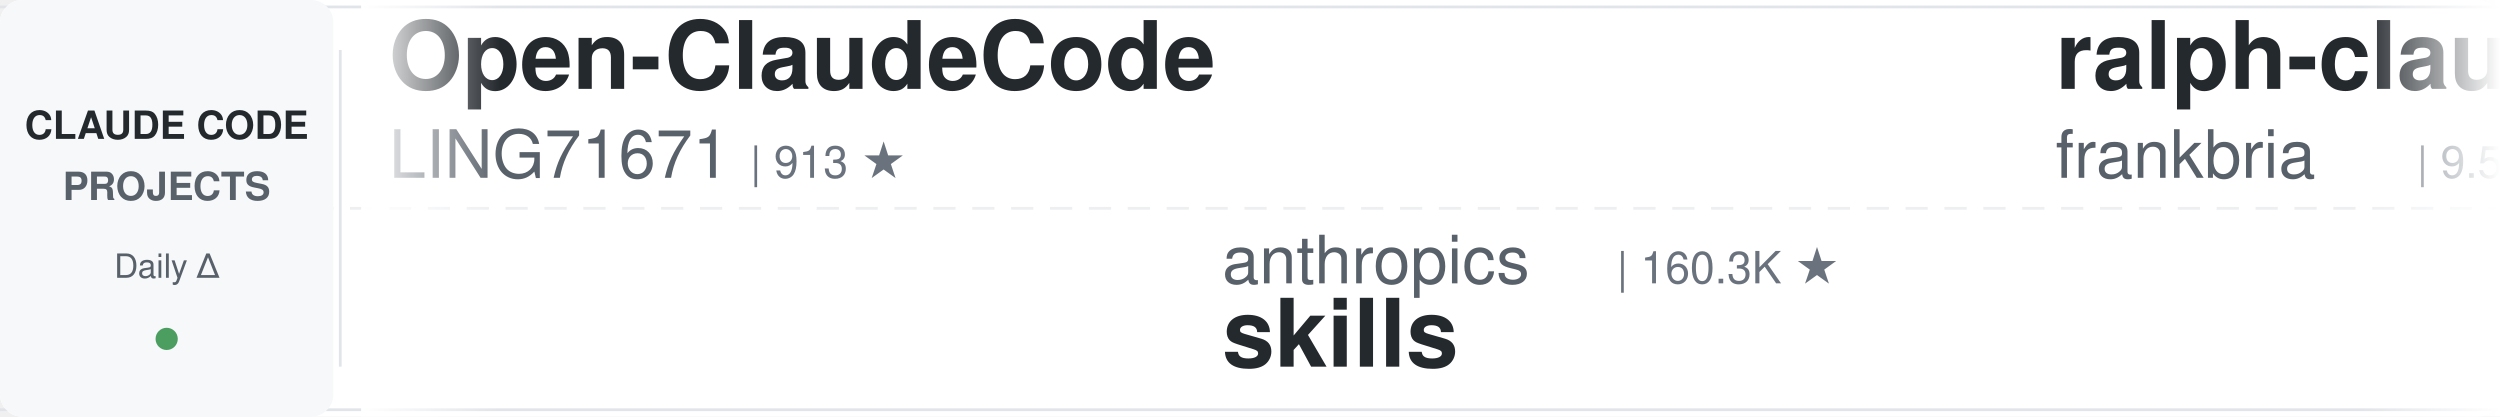
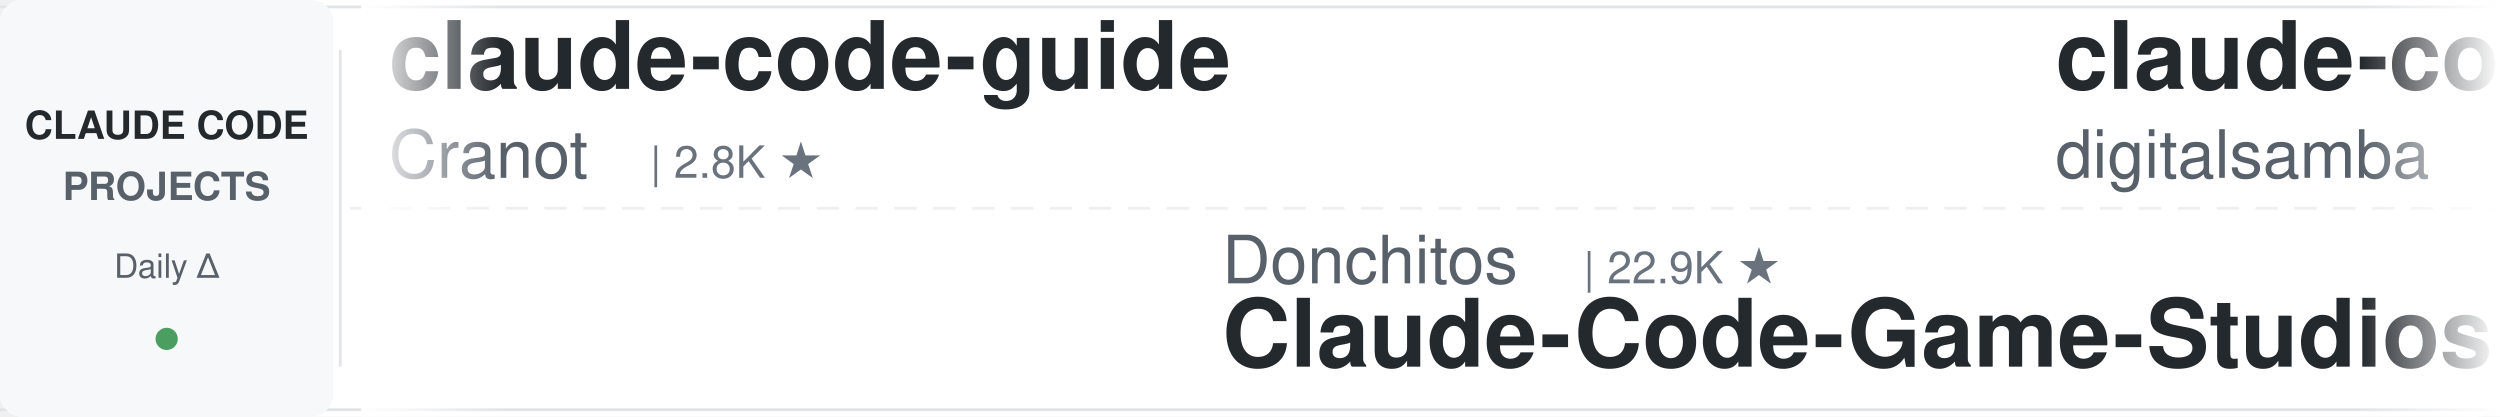
<svg xmlns="http://www.w3.org/2000/svg" width="900" height="150">
  <defs>
    <linearGradient id="leftFade" x1="0%" y1="0%" x2="100%" y2="0%">
      <stop offset="0%" style="stop-color:#ffffff;stop-opacity:1" />
      <stop offset="100%" style="stop-color:#ffffff;stop-opacity:0" />
    </linearGradient>
    <linearGradient id="rightFade" x1="0%" y1="0%" x2="100%" y2="0%">
      <stop offset="0%" style="stop-color:#ffffff;stop-opacity:0" />
      <stop offset="100%" style="stop-color:#ffffff;stop-opacity:1" />
    </linearGradient>
  </defs>
  <rect width="900" height="150" fill="#ffffff" rx="8" />
  <rect x="0" y="2" width="900" height="1" fill="#e1e4e8" />
  <rect x="0" y="147" width="900" height="1" fill="#e1e4e8" />
  <line x1="0" y1="75" x2="900" y2="75" stroke="#e1e4e8" stroke-width="1" stroke-dasharray="8 6" opacity="0.6" />
  <rect x="0" y="0" width="120" height="150" fill="#f6f8fa" rx="8" />
  <text x="60" y="50" font-family="-apple-system, BlinkMacSystemFont, 'Segoe UI', Helvetica, Arial, sans-serif" font-size="14" font-weight="600" fill="#24292e" text-anchor="middle">CLAUDE CODE</text>
  <text x="60" y="72" font-family="-apple-system, BlinkMacSystemFont, 'Segoe UI', Helvetica, Arial, sans-serif" font-size="14" font-weight="600" fill="#586069" text-anchor="middle">PROJECTS</text>
  <text x="60" y="100" font-family="-apple-system, BlinkMacSystemFont, 'Segoe UI', Helvetica, Arial, sans-serif" font-size="12" font-weight="500" fill="#586069" text-anchor="middle">Daily Δ</text>
  <circle cx="60" cy="122" r="4" fill="#22863a" opacity="0.8" />
  <rect x="122" y="18" width="1" height="114" fill="#e1e4e8" />
  <clipPath id="tickerClip">
    <rect x="130" y="0" width="770" height="150" />
  </clipPath>
  <g clip-path="url(#tickerClip)">
    <g id="tickerItems">
      <animateTransform attributeName="transform" attributeType="XML" type="translate" from="0 0" to="-3000 0" dur="54s" repeatCount="indefinite" />
      <g transform="translate(0, 0)">
-         <text x="140" y="32" font-family="-apple-system, BlinkMacSystemFont, 'Segoe UI', Helvetica, Arial, sans-serif" font-size="34" font-weight="600" fill="#24292e">Open-ClaudeCode</text>
-         <text x="140" y="64" font-family="-apple-system, BlinkMacSystemFont, 'Segoe UI', Helvetica, Arial, sans-serif" font-size="24" font-weight="400" fill="#586069">LING71671</text>
-         <text x="270" y="64" font-family="-apple-system, BlinkMacSystemFont, 'Segoe UI', Helvetica, Arial, sans-serif" font-size="16" font-weight="500" fill="#6a737d">| 913 ★</text>
+         <text x="140" y="32" font-family="-apple-system, BlinkMacSystemFont, 'Segoe UI', Helvetica, Arial, sans-serif" font-size="34" font-weight="600" fill="#24292e">claude-code-guide</text>
+         <text x="140" y="64" font-family="-apple-system, BlinkMacSystemFont, 'Segoe UI', Helvetica, Arial, sans-serif" font-size="24" font-weight="400" fill="#586069">Cranot</text>
+         <text x="234" y="64" font-family="-apple-system, BlinkMacSystemFont, 'Segoe UI', Helvetica, Arial, sans-serif" font-size="16" font-weight="500" fill="#6a737d">| 2.8K ★</text>
      </g>
      <g transform="translate(300, 0)">
-         <text x="140" y="102" font-family="-apple-system, BlinkMacSystemFont, 'Segoe UI', Helvetica, Arial, sans-serif" font-size="24" font-weight="400" fill="#586069">anthropics</text>
-         <text x="282" y="102" font-family="-apple-system, BlinkMacSystemFont, 'Segoe UI', Helvetica, Arial, sans-serif" font-size="16" font-weight="500" fill="#6a737d">| 160.3K ★</text>
-         <text x="140" y="132" font-family="-apple-system, BlinkMacSystemFont, 'Segoe UI', Helvetica, Arial, sans-serif" font-size="34" font-weight="600" fill="#24292e">skills</text>
+         <text x="140" y="102" font-family="-apple-system, BlinkMacSystemFont, 'Segoe UI', Helvetica, Arial, sans-serif" font-size="24" font-weight="400" fill="#586069">Donchitos</text>
+         <text x="270" y="102" font-family="-apple-system, BlinkMacSystemFont, 'Segoe UI', Helvetica, Arial, sans-serif" font-size="16" font-weight="500" fill="#6a737d">| 22.9K ★</text>
+         <text x="140" y="132" font-family="-apple-system, BlinkMacSystemFont, 'Segoe UI', Helvetica, Arial, sans-serif" font-size="34" font-weight="600" fill="#24292e">Claude-Code-Game-Studios</text>
      </g>
      <g transform="translate(600, 0)">
-         <text x="140" y="32" font-family="-apple-system, BlinkMacSystemFont, 'Segoe UI', Helvetica, Arial, sans-serif" font-size="34" font-weight="600" fill="#24292e">ralph-claude-code</text>
-         <text x="140" y="64" font-family="-apple-system, BlinkMacSystemFont, 'Segoe UI', Helvetica, Arial, sans-serif" font-size="24" font-weight="400" fill="#586069">frankbria</text>
-         <text x="270" y="64" font-family="-apple-system, BlinkMacSystemFont, 'Segoe UI', Helvetica, Arial, sans-serif" font-size="16" font-weight="500" fill="#6a737d">| 9.5K ★</text>
+         <text x="140" y="32" font-family="-apple-system, BlinkMacSystemFont, 'Segoe UI', Helvetica, Arial, sans-serif" font-size="34" font-weight="600" fill="#24292e">claude-code-video-toolki...</text>
+         <text x="140" y="64" font-family="-apple-system, BlinkMacSystemFont, 'Segoe UI', Helvetica, Arial, sans-serif" font-size="24" font-weight="400" fill="#586069">digitalsamba</text>
+         <text x="306" y="64" font-family="-apple-system, BlinkMacSystemFont, 'Segoe UI', Helvetica, Arial, sans-serif" font-size="16" font-weight="500" fill="#6a737d">| 1.7K ★</text>
      </g>
      <g transform="translate(900, 0)">
-         <text x="140" y="102" font-family="-apple-system, BlinkMacSystemFont, 'Segoe UI', Helvetica, Arial, sans-serif" font-size="24" font-weight="400" fill="#586069">ChrisWiles</text>
-         <text x="282" y="102" font-family="-apple-system, BlinkMacSystemFont, 'Segoe UI', Helvetica, Arial, sans-serif" font-size="16" font-weight="500" fill="#6a737d">| 6.0K ★</text>
-         <text x="140" y="132" font-family="-apple-system, BlinkMacSystemFont, 'Segoe UI', Helvetica, Arial, sans-serif" font-size="34" font-weight="600" fill="#24292e">claude-code-showcase</text>
+         <text x="140" y="102" font-family="-apple-system, BlinkMacSystemFont, 'Segoe UI', Helvetica, Arial, sans-serif" font-size="24" font-weight="400" fill="#586069">hangsman</text>
+         <text x="258" y="102" font-family="-apple-system, BlinkMacSystemFont, 'Segoe UI', Helvetica, Arial, sans-serif" font-size="16" font-weight="500" fill="#6a737d">| 787 ★</text>
+         <text x="140" y="132" font-family="-apple-system, BlinkMacSystemFont, 'Segoe UI', Helvetica, Arial, sans-serif" font-size="34" font-weight="600" fill="#24292e">claude-code-source</text>
      </g>
      <g transform="translate(1200, 0)">
-         <text x="140" y="32" font-family="-apple-system, BlinkMacSystemFont, 'Segoe UI', Helvetica, Arial, sans-serif" font-size="34" font-weight="600" fill="#24292e">claude-code-guide</text>
-         <text x="140" y="64" font-family="-apple-system, BlinkMacSystemFont, 'Segoe UI', Helvetica, Arial, sans-serif" font-size="24" font-weight="400" fill="#586069">zebbern</text>
-         <text x="246" y="64" font-family="-apple-system, BlinkMacSystemFont, 'Segoe UI', Helvetica, Arial, sans-serif" font-size="16" font-weight="500" fill="#6a737d">| 4.4K ★</text>
+         <text x="140" y="32" font-family="-apple-system, BlinkMacSystemFont, 'Segoe UI', Helvetica, Arial, sans-serif" font-size="34" font-weight="600" fill="#24292e">claude-code-reverse</text>
+         <text x="140" y="64" font-family="-apple-system, BlinkMacSystemFont, 'Segoe UI', Helvetica, Arial, sans-serif" font-size="24" font-weight="400" fill="#586069">Yuyz0112</text>
+         <text x="258" y="64" font-family="-apple-system, BlinkMacSystemFont, 'Segoe UI', Helvetica, Arial, sans-serif" font-size="16" font-weight="500" fill="#6a737d">| 2.4K ★</text>
      </g>
      <g transform="translate(1500, 0)">
-         <text x="140" y="102" font-family="-apple-system, BlinkMacSystemFont, 'Segoe UI', Helvetica, Arial, sans-serif" font-size="24" font-weight="400" fill="#586069">Cranot</text>
-         <text x="234" y="102" font-family="-apple-system, BlinkMacSystemFont, 'Segoe UI', Helvetica, Arial, sans-serif" font-size="16" font-weight="500" fill="#6a737d">| 2.8K ★</text>
-         <text x="140" y="132" font-family="-apple-system, BlinkMacSystemFont, 'Segoe UI', Helvetica, Arial, sans-serif" font-size="34" font-weight="600" fill="#24292e">claude-code-guide</text>
+         <text x="140" y="102" font-family="-apple-system, BlinkMacSystemFont, 'Segoe UI', Helvetica, Arial, sans-serif" font-size="24" font-weight="400" fill="#586069">xu-xiang</text>
+         <text x="258" y="102" font-family="-apple-system, BlinkMacSystemFont, 'Segoe UI', Helvetica, Arial, sans-serif" font-size="16" font-weight="500" fill="#6a737d">| 1.6K ★</text>
+         <text x="140" y="132" font-family="-apple-system, BlinkMacSystemFont, 'Segoe UI', Helvetica, Arial, sans-serif" font-size="34" font-weight="600" fill="#24292e">everything-claude-code-z...</text>
      </g>
      <g transform="translate(1800, 0)">
-         <text x="140" y="32" font-family="-apple-system, BlinkMacSystemFont, 'Segoe UI', Helvetica, Arial, sans-serif" font-size="34" font-weight="600" fill="#24292e">Dive-into-Claude-Code</text>
-         <text x="140" y="64" font-family="-apple-system, BlinkMacSystemFont, 'Segoe UI', Helvetica, Arial, sans-serif" font-size="24" font-weight="400" fill="#586069">VILA-Lab</text>
-         <text x="258" y="64" font-family="-apple-system, BlinkMacSystemFont, 'Segoe UI', Helvetica, Arial, sans-serif" font-size="16" font-weight="500" fill="#6a737d">| 1.9K ★</text>
+         <text x="140" y="32" font-family="-apple-system, BlinkMacSystemFont, 'Segoe UI', Helvetica, Arial, sans-serif" font-size="34" font-weight="600" fill="#24292e">Auto-claude-code-researc...</text>
+         <text x="140" y="64" font-family="-apple-system, BlinkMacSystemFont, 'Segoe UI', Helvetica, Arial, sans-serif" font-size="24" font-weight="400" fill="#586069">wanshuiyin</text>
+         <text x="282" y="64" font-family="-apple-system, BlinkMacSystemFont, 'Segoe UI', Helvetica, Arial, sans-serif" font-size="16" font-weight="500" fill="#6a737d">| 13.3K ★</text>
      </g>
      <g transform="translate(2100, 0)">
-         <text x="140" y="102" font-family="-apple-system, BlinkMacSystemFont, 'Segoe UI', Helvetica, Arial, sans-serif" font-size="24" font-weight="400" fill="#586069">ykdojo</text>
-         <text x="234" y="102" font-family="-apple-system, BlinkMacSystemFont, 'Segoe UI', Helvetica, Arial, sans-serif" font-size="16" font-weight="500" fill="#6a737d">| 9.2K ★</text>
-         <text x="140" y="132" font-family="-apple-system, BlinkMacSystemFont, 'Segoe UI', Helvetica, Arial, sans-serif" font-size="34" font-weight="600" fill="#24292e">claude-code-tips</text>
+         <text x="140" y="102" font-family="-apple-system, BlinkMacSystemFont, 'Segoe UI', Helvetica, Arial, sans-serif" font-size="24" font-weight="400" fill="#586069">huangserva</text>
+         <text x="282" y="102" font-family="-apple-system, BlinkMacSystemFont, 'Segoe UI', Helvetica, Arial, sans-serif" font-size="16" font-weight="500" fill="#6a737d">| 618 ★</text>
+         <text x="140" y="132" font-family="-apple-system, BlinkMacSystemFont, 'Segoe UI', Helvetica, Arial, sans-serif" font-size="34" font-weight="600" fill="#24292e">claude-code-cli</text>
      </g>
      <g transform="translate(2400, 0)">
-         <text x="140" y="32" font-family="-apple-system, BlinkMacSystemFont, 'Segoe UI', Helvetica, Arial, sans-serif" font-size="34" font-weight="600" fill="#24292e">claude-code-router</text>
-         <text x="140" y="64" font-family="-apple-system, BlinkMacSystemFont, 'Segoe UI', Helvetica, Arial, sans-serif" font-size="24" font-weight="400" fill="#586069">musistudio</text>
-         <text x="282" y="64" font-family="-apple-system, BlinkMacSystemFont, 'Segoe UI', Helvetica, Arial, sans-serif" font-size="16" font-weight="500" fill="#6a737d">| 35.7K ★</text>
+         <text x="140" y="32" font-family="-apple-system, BlinkMacSystemFont, 'Segoe UI', Helvetica, Arial, sans-serif" font-size="34" font-weight="600" fill="#24292e">claude-code-prompts</text>
+         <text x="140" y="64" font-family="-apple-system, BlinkMacSystemFont, 'Segoe UI', Helvetica, Arial, sans-serif" font-size="24" font-weight="400" fill="#586069">repowise-dev</text>
+         <text x="306" y="64" font-family="-apple-system, BlinkMacSystemFont, 'Segoe UI', Helvetica, Arial, sans-serif" font-size="16" font-weight="500" fill="#6a737d">| 1.2K ★</text>
      </g>
      <g transform="translate(2700, 0)">
-         <text x="140" y="102" font-family="-apple-system, BlinkMacSystemFont, 'Segoe UI', Helvetica, Arial, sans-serif" font-size="24" font-weight="400" fill="#586069">jqueryscript</text>
-         <text x="306" y="102" font-family="-apple-system, BlinkMacSystemFont, 'Segoe UI', Helvetica, Arial, sans-serif" font-size="16" font-weight="500" fill="#6a737d">| 463 ★</text>
-         <text x="140" y="132" font-family="-apple-system, BlinkMacSystemFont, 'Segoe UI', Helvetica, Arial, sans-serif" font-size="34" font-weight="600" fill="#24292e">awesome-claude-code</text>
+         <text x="140" y="102" font-family="-apple-system, BlinkMacSystemFont, 'Segoe UI', Helvetica, Arial, sans-serif" font-size="24" font-weight="400" fill="#586069">Piebald-AI</text>
+         <text x="282" y="102" font-family="-apple-system, BlinkMacSystemFont, 'Segoe UI', Helvetica, Arial, sans-serif" font-size="16" font-weight="500" fill="#6a737d">| 11.8K ★</text>
+         <text x="140" y="132" font-family="-apple-system, BlinkMacSystemFont, 'Segoe UI', Helvetica, Arial, sans-serif" font-size="34" font-weight="600" fill="#24292e">claude-code-system-promp...</text>
      </g>
      <g transform="translate(3000, 0)">
-         <text x="140" y="32" font-family="-apple-system, BlinkMacSystemFont, 'Segoe UI', Helvetica, Arial, sans-serif" font-size="34" font-weight="600" fill="#24292e">Open-ClaudeCode</text>
-         <text x="140" y="64" font-family="-apple-system, BlinkMacSystemFont, 'Segoe UI', Helvetica, Arial, sans-serif" font-size="24" font-weight="400" fill="#586069">LING71671</text>
-         <text x="270" y="64" font-family="-apple-system, BlinkMacSystemFont, 'Segoe UI', Helvetica, Arial, sans-serif" font-size="16" font-weight="500" fill="#6a737d">| 913 ★</text>
+         <text x="140" y="32" font-family="-apple-system, BlinkMacSystemFont, 'Segoe UI', Helvetica, Arial, sans-serif" font-size="34" font-weight="600" fill="#24292e">claude-code-guide</text>
+         <text x="140" y="64" font-family="-apple-system, BlinkMacSystemFont, 'Segoe UI', Helvetica, Arial, sans-serif" font-size="24" font-weight="400" fill="#586069">Cranot</text>
+         <text x="234" y="64" font-family="-apple-system, BlinkMacSystemFont, 'Segoe UI', Helvetica, Arial, sans-serif" font-size="16" font-weight="500" fill="#6a737d">| 2.8K ★</text>
      </g>
      <g transform="translate(3300, 0)">
-         <text x="140" y="102" font-family="-apple-system, BlinkMacSystemFont, 'Segoe UI', Helvetica, Arial, sans-serif" font-size="24" font-weight="400" fill="#586069">anthropics</text>
-         <text x="282" y="102" font-family="-apple-system, BlinkMacSystemFont, 'Segoe UI', Helvetica, Arial, sans-serif" font-size="16" font-weight="500" fill="#6a737d">| 160.3K ★</text>
-         <text x="140" y="132" font-family="-apple-system, BlinkMacSystemFont, 'Segoe UI', Helvetica, Arial, sans-serif" font-size="34" font-weight="600" fill="#24292e">skills</text>
+         <text x="140" y="102" font-family="-apple-system, BlinkMacSystemFont, 'Segoe UI', Helvetica, Arial, sans-serif" font-size="24" font-weight="400" fill="#586069">Donchitos</text>
+         <text x="270" y="102" font-family="-apple-system, BlinkMacSystemFont, 'Segoe UI', Helvetica, Arial, sans-serif" font-size="16" font-weight="500" fill="#6a737d">| 22.9K ★</text>
+         <text x="140" y="132" font-family="-apple-system, BlinkMacSystemFont, 'Segoe UI', Helvetica, Arial, sans-serif" font-size="34" font-weight="600" fill="#24292e">Claude-Code-Game-Studios</text>
      </g>
      <g transform="translate(3600, 0)">
-         <text x="140" y="32" font-family="-apple-system, BlinkMacSystemFont, 'Segoe UI', Helvetica, Arial, sans-serif" font-size="34" font-weight="600" fill="#24292e">ralph-claude-code</text>
-         <text x="140" y="64" font-family="-apple-system, BlinkMacSystemFont, 'Segoe UI', Helvetica, Arial, sans-serif" font-size="24" font-weight="400" fill="#586069">frankbria</text>
-         <text x="270" y="64" font-family="-apple-system, BlinkMacSystemFont, 'Segoe UI', Helvetica, Arial, sans-serif" font-size="16" font-weight="500" fill="#6a737d">| 9.5K ★</text>
+         <text x="140" y="32" font-family="-apple-system, BlinkMacSystemFont, 'Segoe UI', Helvetica, Arial, sans-serif" font-size="34" font-weight="600" fill="#24292e">claude-code-video-toolki...</text>
+         <text x="140" y="64" font-family="-apple-system, BlinkMacSystemFont, 'Segoe UI', Helvetica, Arial, sans-serif" font-size="24" font-weight="400" fill="#586069">digitalsamba</text>
+         <text x="306" y="64" font-family="-apple-system, BlinkMacSystemFont, 'Segoe UI', Helvetica, Arial, sans-serif" font-size="16" font-weight="500" fill="#6a737d">| 1.7K ★</text>
      </g>
      <g transform="translate(3900, 0)">
-         <text x="140" y="102" font-family="-apple-system, BlinkMacSystemFont, 'Segoe UI', Helvetica, Arial, sans-serif" font-size="24" font-weight="400" fill="#586069">ChrisWiles</text>
-         <text x="282" y="102" font-family="-apple-system, BlinkMacSystemFont, 'Segoe UI', Helvetica, Arial, sans-serif" font-size="16" font-weight="500" fill="#6a737d">| 6.0K ★</text>
-         <text x="140" y="132" font-family="-apple-system, BlinkMacSystemFont, 'Segoe UI', Helvetica, Arial, sans-serif" font-size="34" font-weight="600" fill="#24292e">claude-code-showcase</text>
+         <text x="140" y="102" font-family="-apple-system, BlinkMacSystemFont, 'Segoe UI', Helvetica, Arial, sans-serif" font-size="24" font-weight="400" fill="#586069">hangsman</text>
+         <text x="258" y="102" font-family="-apple-system, BlinkMacSystemFont, 'Segoe UI', Helvetica, Arial, sans-serif" font-size="16" font-weight="500" fill="#6a737d">| 787 ★</text>
+         <text x="140" y="132" font-family="-apple-system, BlinkMacSystemFont, 'Segoe UI', Helvetica, Arial, sans-serif" font-size="34" font-weight="600" fill="#24292e">claude-code-source</text>
      </g>
    </g>
  </g>
  <rect x="130" y="0" width="50" height="150" fill="url(#leftFade)" />
  <rect x="850" y="0" width="50" height="150" fill="url(#rightFade)" />
</svg>
